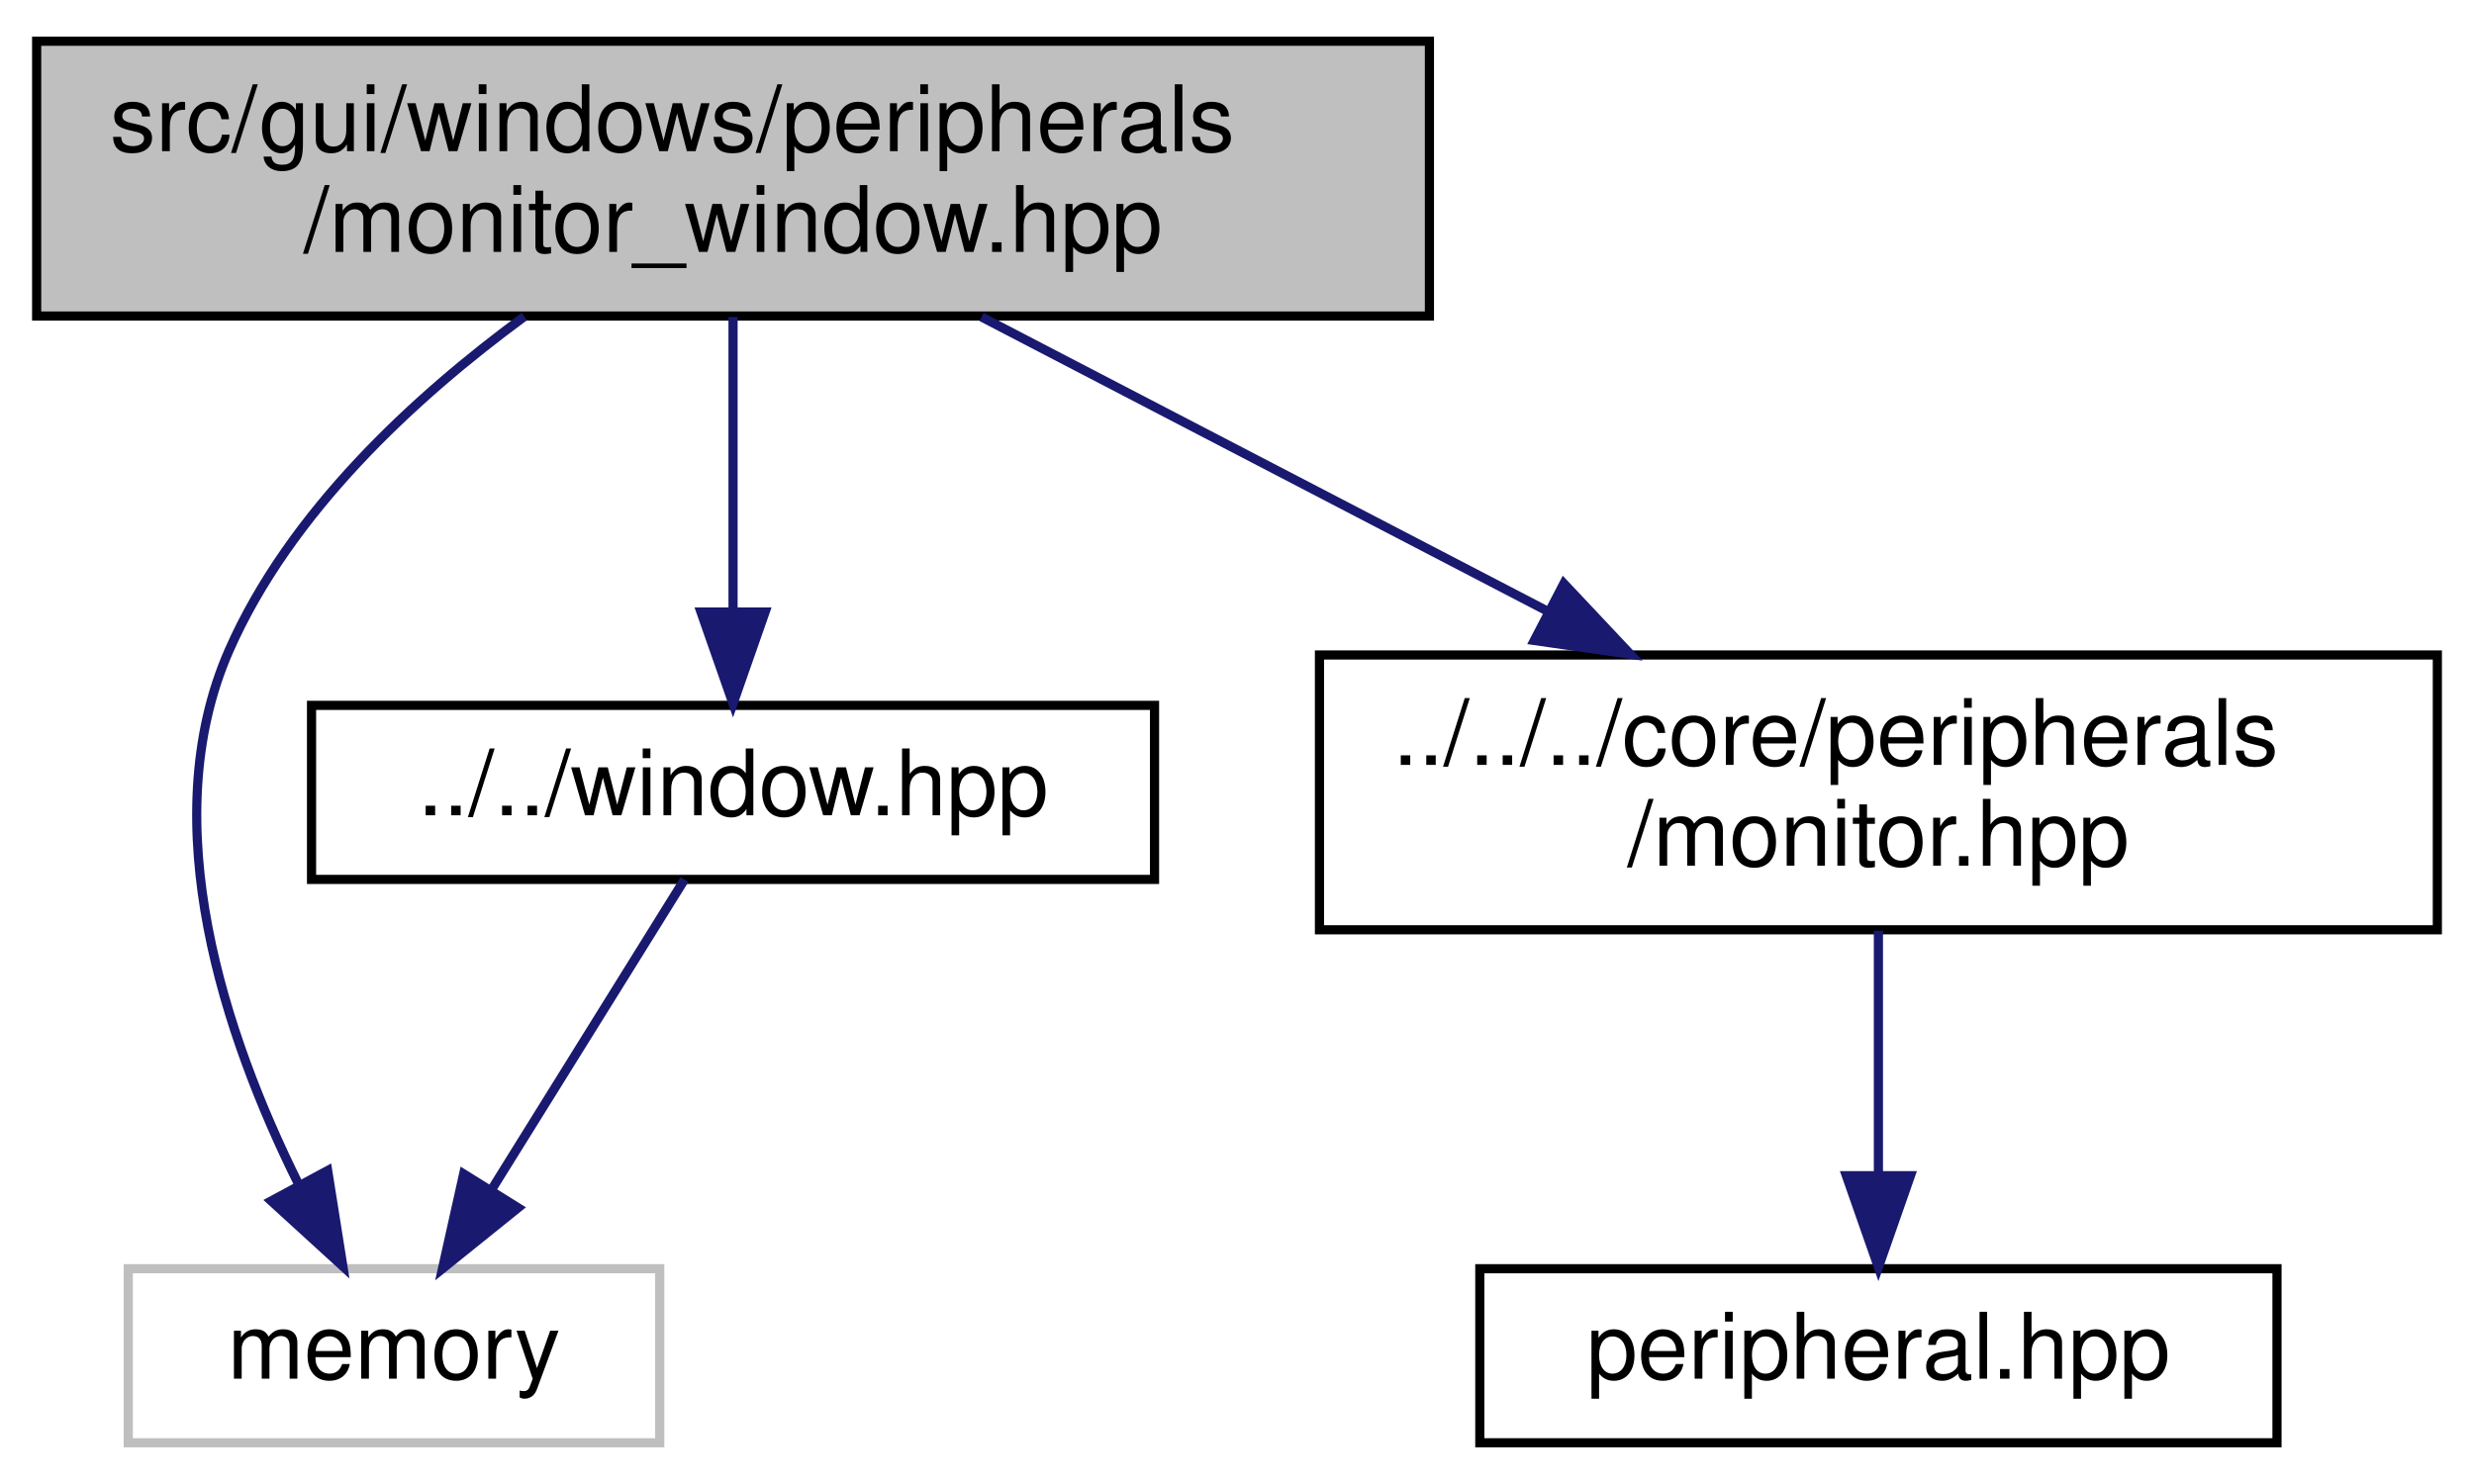
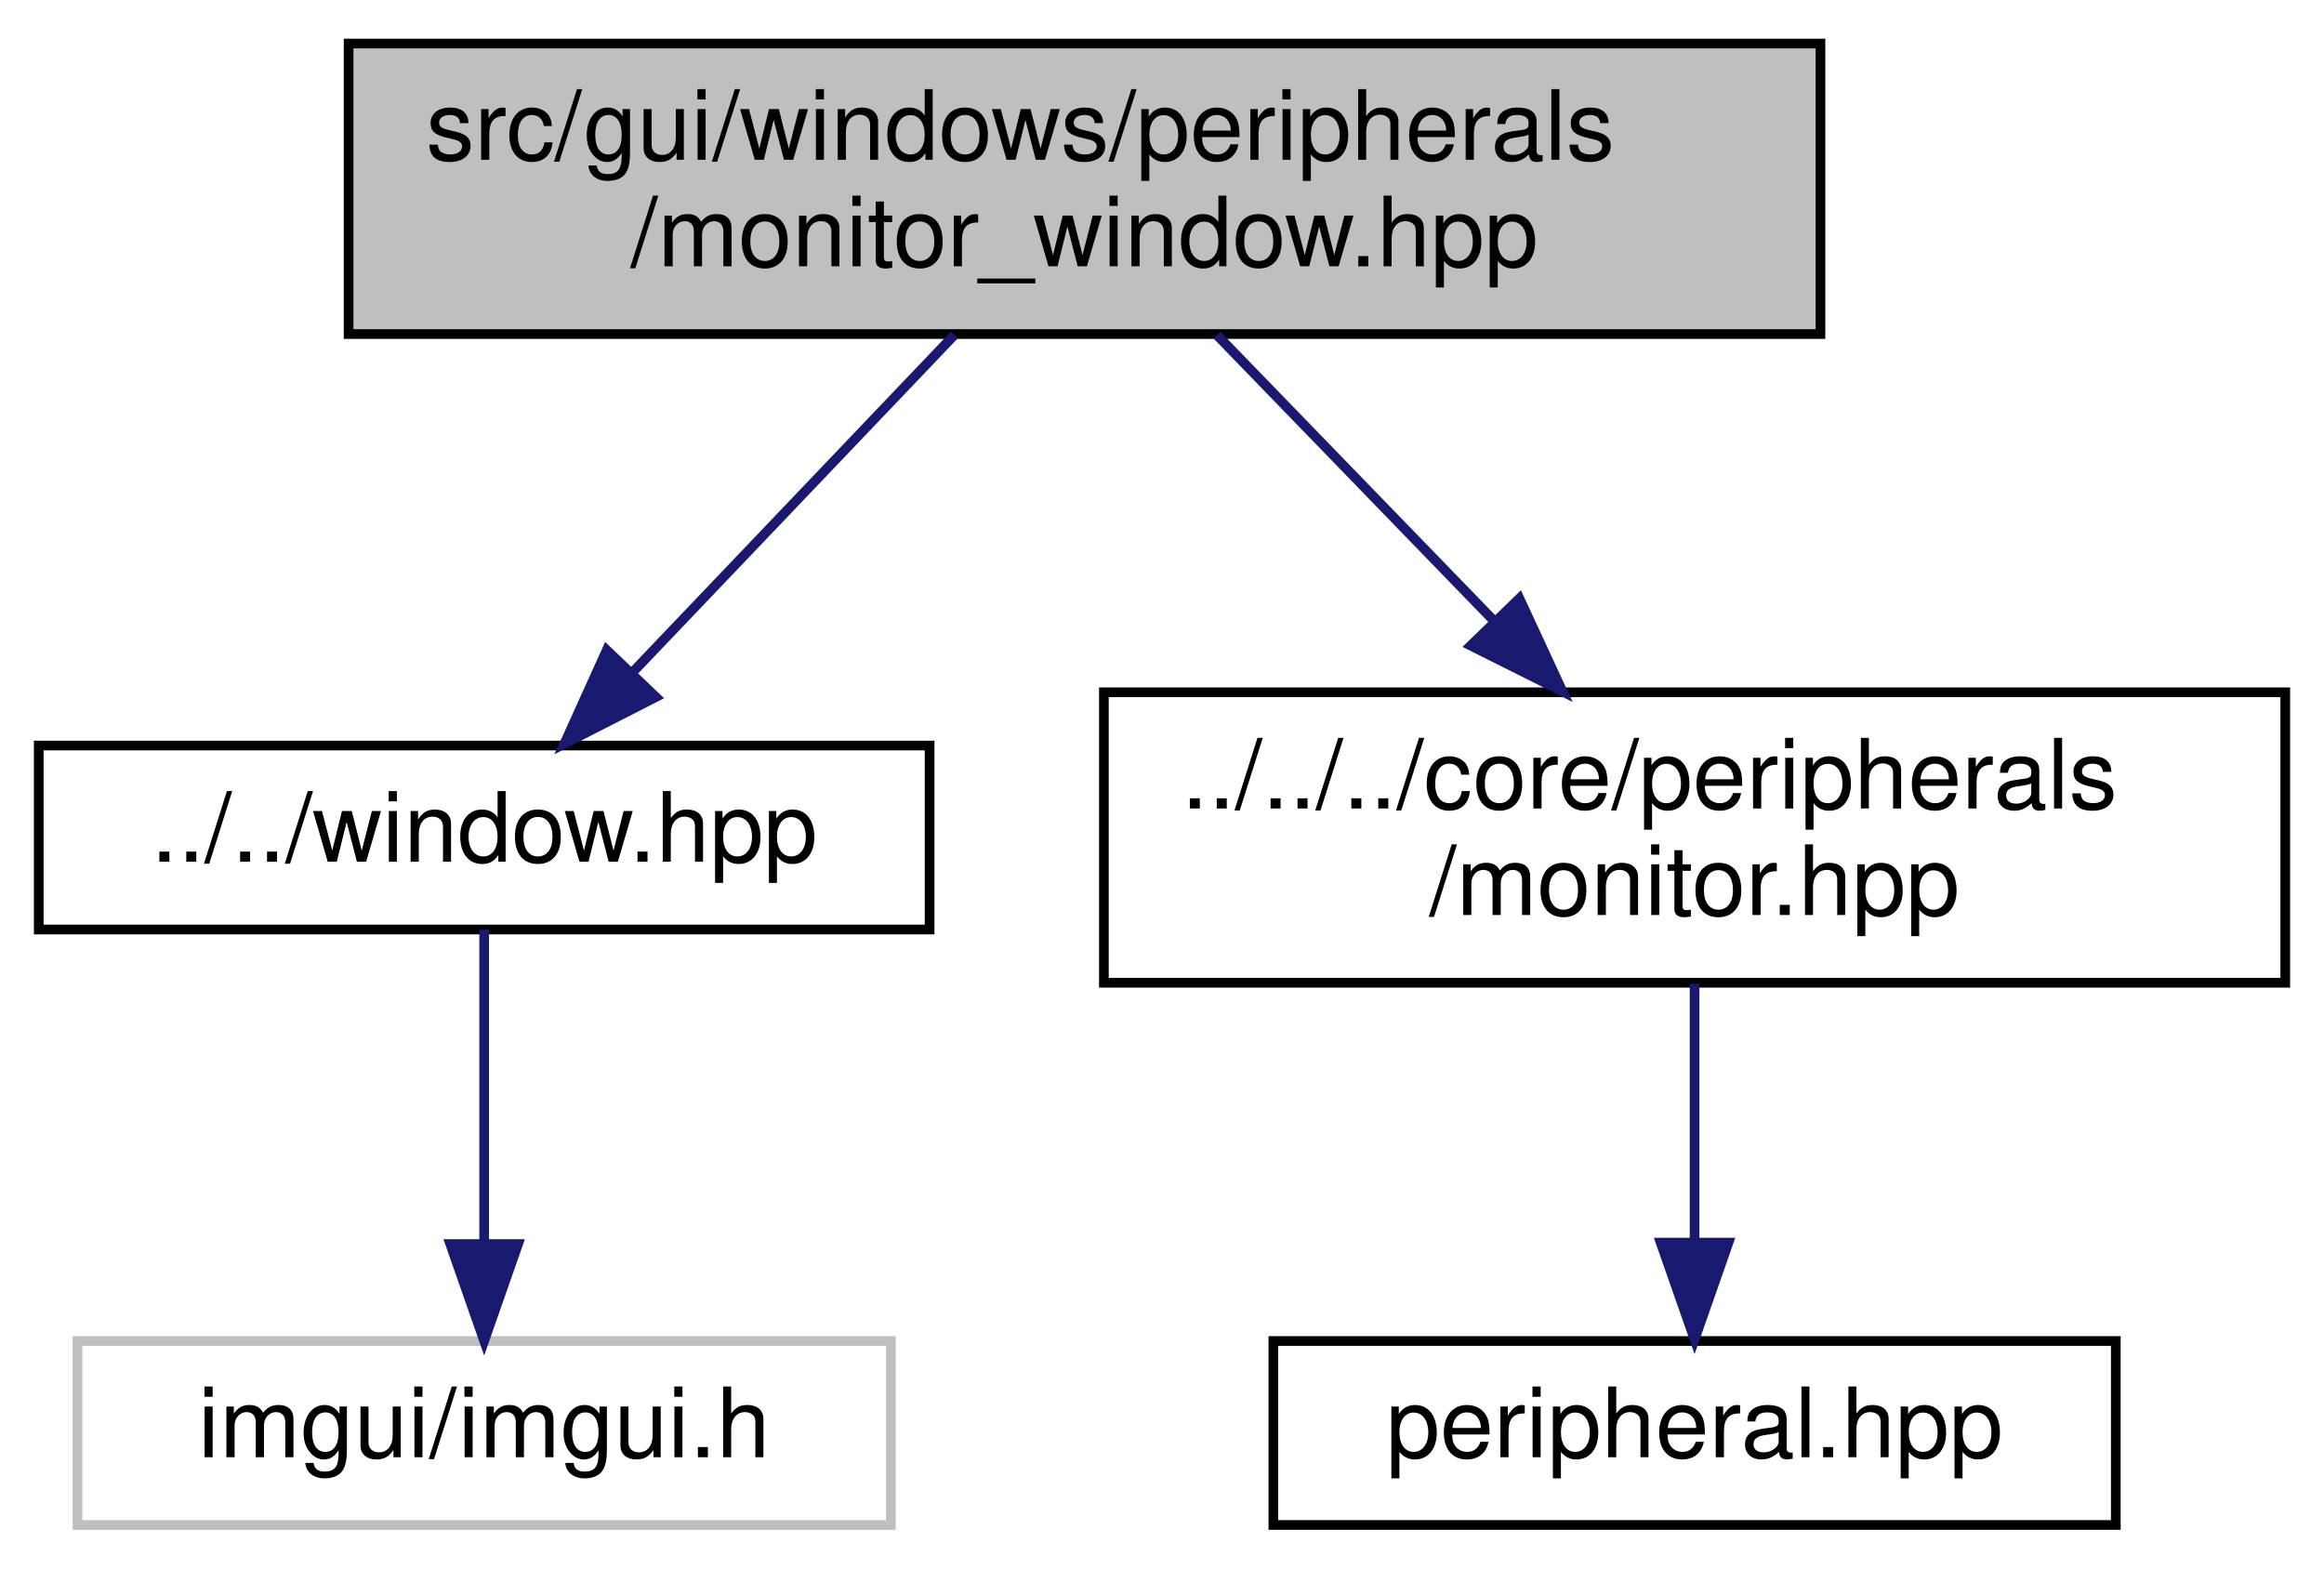
- <svg xmlns="http://www.w3.org/2000/svg" xmlns:xlink="http://www.w3.org/1999/xlink" width="270pt" height="162pt" viewBox="0.00 0.00 270.00 162.00">
+ <svg xmlns="http://www.w3.org/2000/svg" xmlns:xlink="http://www.w3.org/1999/xlink" width="240pt" height="162pt" viewBox="0.00 0.00 240.00 162.00">
  <g id="graph0" class="graph" transform="scale(1 1) rotate(0) translate(4 158)">
    <g id="node1" class="node">
      <g id="a_node1">
-         <a xlink:title=" ">
-           <polygon fill="#bfbfbf" stroke="black" points="0,-123.5 0,-153.5 152,-153.5 152,-123.5 0,-123.5" />
-           <text text-anchor="start" x="8" y="-141.5" font-family="Helvetica,sans-Serif" font-size="10.00">src/gui/windows/peripherals</text>
-           <text text-anchor="middle" x="76" y="-130.5" font-family="Helvetica,sans-Serif" font-size="10.00">/monitor_window.hpp</text>
+         <a xlink:title="This file defines a window that visualizes the memory-mapped debug monitor.">
+           <polygon fill="#bfbfbf" stroke="black" points="32,-123.5 32,-153.5 184,-153.5 184,-123.5 32,-123.5" />
+           <text text-anchor="start" x="40" y="-141.5" font-family="Helvetica,sans-Serif" font-size="10.00">src/gui/windows/peripherals</text>
+           <text text-anchor="middle" x="108" y="-130.5" font-family="Helvetica,sans-Serif" font-size="10.00">/monitor_window.hpp</text>
        </a>
      </g>
    </g>
    <g id="node2" class="node">
      <g id="a_node2">
-         <a xlink:title=" ">
-           <polygon fill="none" stroke="#bfbfbf" points="10,-0.5 10,-19.5 68,-19.5 68,-0.5 10,-0.5" />
-           <text text-anchor="middle" x="39" y="-7.5" font-family="Helvetica,sans-Serif" font-size="10.00">memory</text>
+         <a xlink:href="window_8hpp.html" target="_top" xlink:title="This file defines an interface for all windows that will be rendered by the application.">
+           <polygon fill="none" stroke="black" points="0,-62 0,-81 92,-81 92,-62 0,-62" />
+           <text text-anchor="middle" x="46" y="-69" font-family="Helvetica,sans-Serif" font-size="10.00">../../window.hpp</text>
        </a>
      </g>
    </g>
    <g id="edge1" class="edge">
-       <path fill="none" stroke="midnightblue" d="M53.22,-123.44C41.21,-114.62 27.62,-102.07 21,-87 12.68,-68.06 20.67,-44.7 28.49,-28.92" />
-       <polygon fill="midnightblue" stroke="midnightblue" points="31.76,-30.22 33.42,-19.76 25.6,-26.9 31.76,-30.22" />
+       <path fill="none" stroke="midnightblue" d="M94.55,-123.4C84.78,-113.16 71.56,-99.3 61.38,-88.62" />
+       <polygon fill="midnightblue" stroke="midnightblue" points="63.73,-86.01 54.29,-81.19 58.66,-90.85 63.73,-86.01" />
+     </g>
+     <g id="node4" class="node">
+       <g id="a_node4">
+         <a xlink:href="monitor_8hpp.html" target="_top" xlink:title="This file defines an 80x25 8-bit memory-mapped monitor which is used as a debug output.">
+           <polygon fill="none" stroke="black" points="110,-56.5 110,-86.5 232,-86.5 232,-56.5 110,-56.5" />
+           <text text-anchor="start" x="118" y="-74.5" font-family="Helvetica,sans-Serif" font-size="10.00">../../../core/peripherals</text>
+           <text text-anchor="middle" x="171" y="-63.5" font-family="Helvetica,sans-Serif" font-size="10.00">/monitor.hpp</text>
+         </a>
+       </g>
+     </g>
+     <g id="edge3" class="edge">
+       <path fill="none" stroke="midnightblue" d="M121.67,-123.4C130.01,-114.79 140.83,-103.63 150.22,-93.94" />
+       <polygon fill="midnightblue" stroke="midnightblue" points="152.91,-96.19 157.36,-86.58 147.88,-91.32 152.91,-96.19" />
    </g>
    <g id="node3" class="node">
      <g id="a_node3">
-         <a xlink:href="window_8hpp.html" target="_top" xlink:title=" ">
-           <polygon fill="none" stroke="black" points="30,-62 30,-81 122,-81 122,-62 30,-62" />
-           <text text-anchor="middle" x="76" y="-69" font-family="Helvetica,sans-Serif" font-size="10.00">../../window.hpp</text>
+         <a xlink:title=" ">
+           <polygon fill="none" stroke="#bfbfbf" points="4,-0.5 4,-19.5 88,-19.5 88,-0.5 4,-0.5" />
+           <text text-anchor="middle" x="46" y="-7.5" font-family="Helvetica,sans-Serif" font-size="10.00">imgui/imgui.h</text>
        </a>
      </g>
    </g>
    <g id="edge2" class="edge">
-       <path fill="none" stroke="midnightblue" d="M76,-123.4C76,-114.06 76,-101.71 76,-91.52" />
-       <polygon fill="midnightblue" stroke="midnightblue" points="79.5,-91.19 76,-81.19 72.5,-91.19 79.5,-91.19" />
+       <path fill="none" stroke="midnightblue" d="M46,-61.98C46,-53.58 46,-40.48 46,-29.66" />
+       <polygon fill="midnightblue" stroke="midnightblue" points="49.5,-29.51 46,-19.51 42.5,-29.51 49.5,-29.51" />
    </g>
-     <g id="node4" class="node">
-       <g id="a_node4">
-         <a xlink:href="monitor_8hpp.html" target="_top" xlink:title="This file defines an 80x25 8-bit memory-mapped monitor which is used as a debug output.">
-           <polygon fill="none" stroke="black" points="140,-56.5 140,-86.5 262,-86.5 262,-56.5 140,-56.5" />
-           <text text-anchor="start" x="148" y="-74.5" font-family="Helvetica,sans-Serif" font-size="10.00">../../../core/peripherals</text>
-           <text text-anchor="middle" x="201" y="-63.5" font-family="Helvetica,sans-Serif" font-size="10.00">/monitor.hpp</text>
+     <g id="node5" class="node">
+       <g id="a_node5">
+         <a xlink:href="peripheral_8hpp.html" target="_top" xlink:title="This file defines an interface for a memory-mapped peripheral.">
+           <polygon fill="none" stroke="black" points="127.5,-0.5 127.5,-19.5 214.5,-19.5 214.5,-0.5 127.5,-0.5" />
+           <text text-anchor="middle" x="171" y="-7.5" font-family="Helvetica,sans-Serif" font-size="10.00">peripheral.hpp</text>
        </a>
      </g>
    </g>
    <g id="edge4" class="edge">
-       <path fill="none" stroke="midnightblue" d="M103.12,-123.4C121.22,-113.98 145.23,-101.5 164.93,-91.26" />
-       <polygon fill="midnightblue" stroke="midnightblue" points="166.67,-94.3 173.93,-86.58 163.44,-88.08 166.67,-94.3" />
-     </g>
-     <g id="edge3" class="edge">
-       <path fill="none" stroke="midnightblue" d="M70.7,-61.98C65.26,-53.23 56.64,-39.37 49.76,-28.31" />
-       <polygon fill="midnightblue" stroke="midnightblue" points="52.54,-26.15 44.29,-19.51 46.6,-29.85 52.54,-26.15" />
-     </g>
-     <g id="node5" class="node">
-       <g id="a_node5">
-         <a xlink:href="peripheral_8hpp.html" target="_top" xlink:title="This file defines an interface for a memory-mapped peripheral.">
-           <polygon fill="none" stroke="black" points="157.5,-0.5 157.5,-19.5 244.5,-19.5 244.5,-0.5 157.5,-0.5" />
-           <text text-anchor="middle" x="201" y="-7.5" font-family="Helvetica,sans-Serif" font-size="10.00">peripheral.hpp</text>
-         </a>
-       </g>
-     </g>
-     <g id="edge5" class="edge">
-       <path fill="none" stroke="midnightblue" d="M201,-56.4C201,-48.47 201,-38.46 201,-29.86" />
-       <polygon fill="midnightblue" stroke="midnightblue" points="204.5,-29.66 201,-19.66 197.5,-29.66 204.5,-29.66" />
+       <path fill="none" stroke="midnightblue" d="M171,-56.4C171,-48.47 171,-38.46 171,-29.86" />
+       <polygon fill="midnightblue" stroke="midnightblue" points="174.5,-29.66 171,-19.66 167.5,-29.66 174.5,-29.66" />
    </g>
  </g>
</svg>
